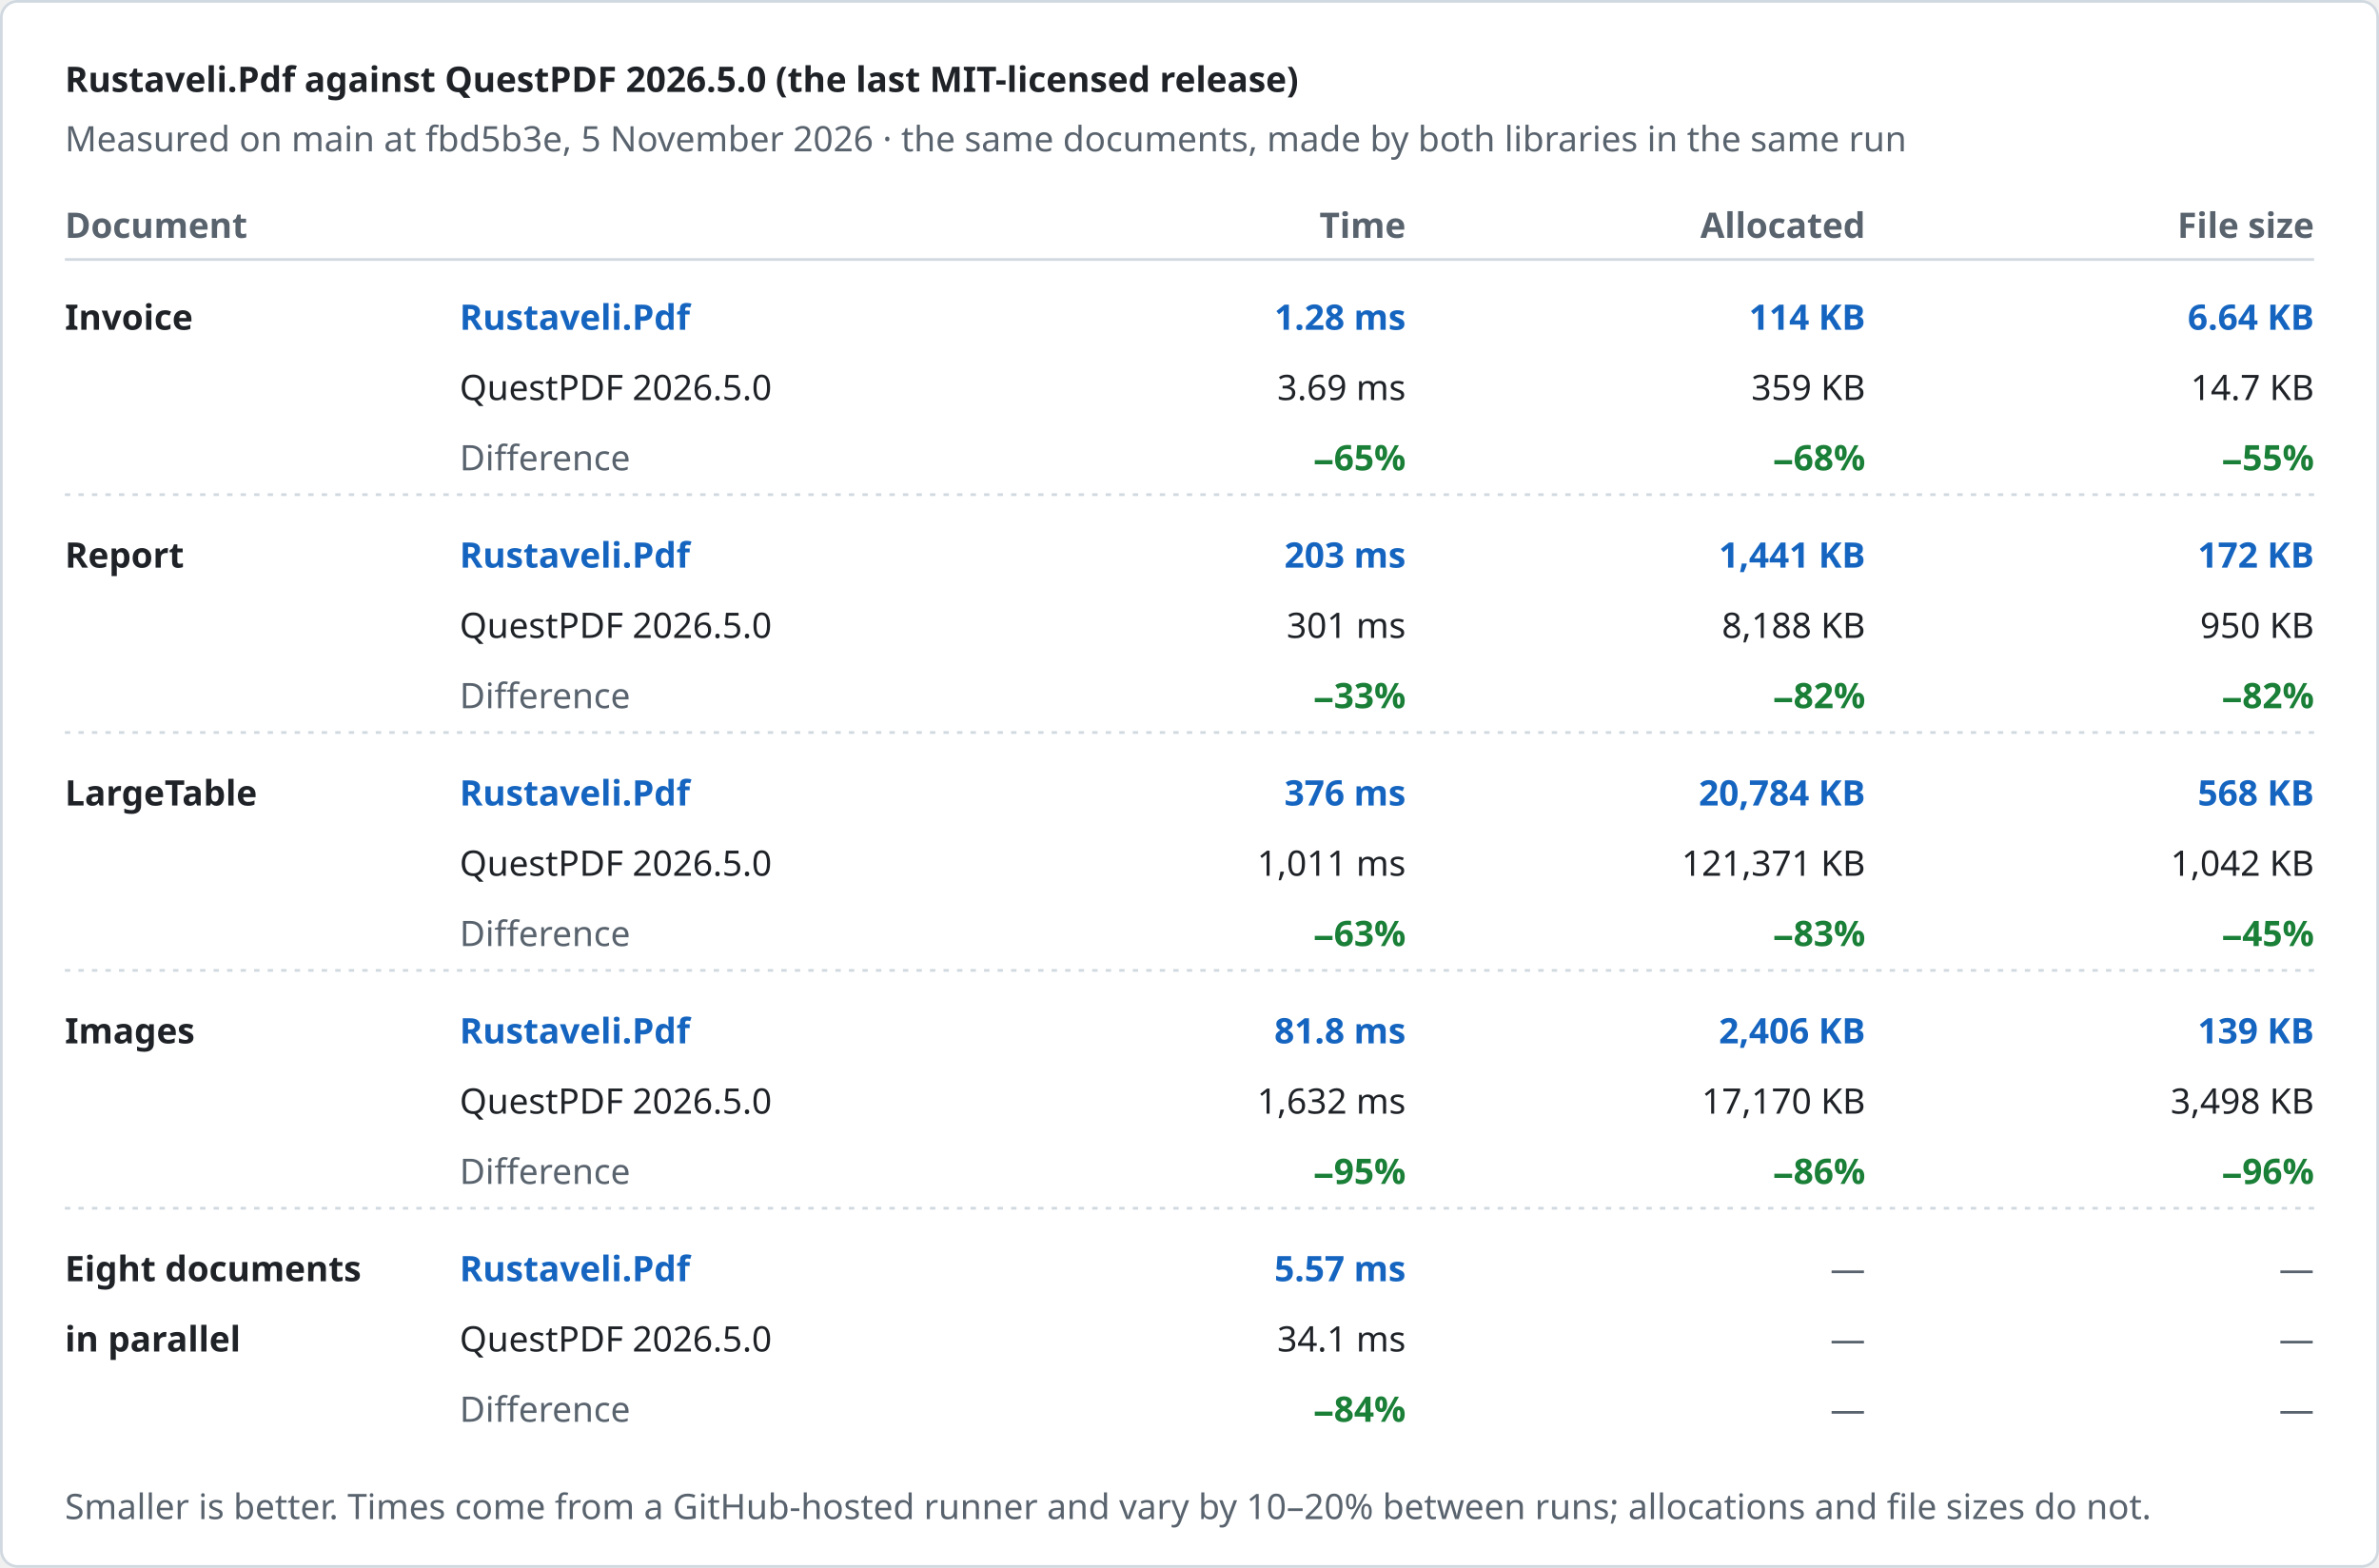
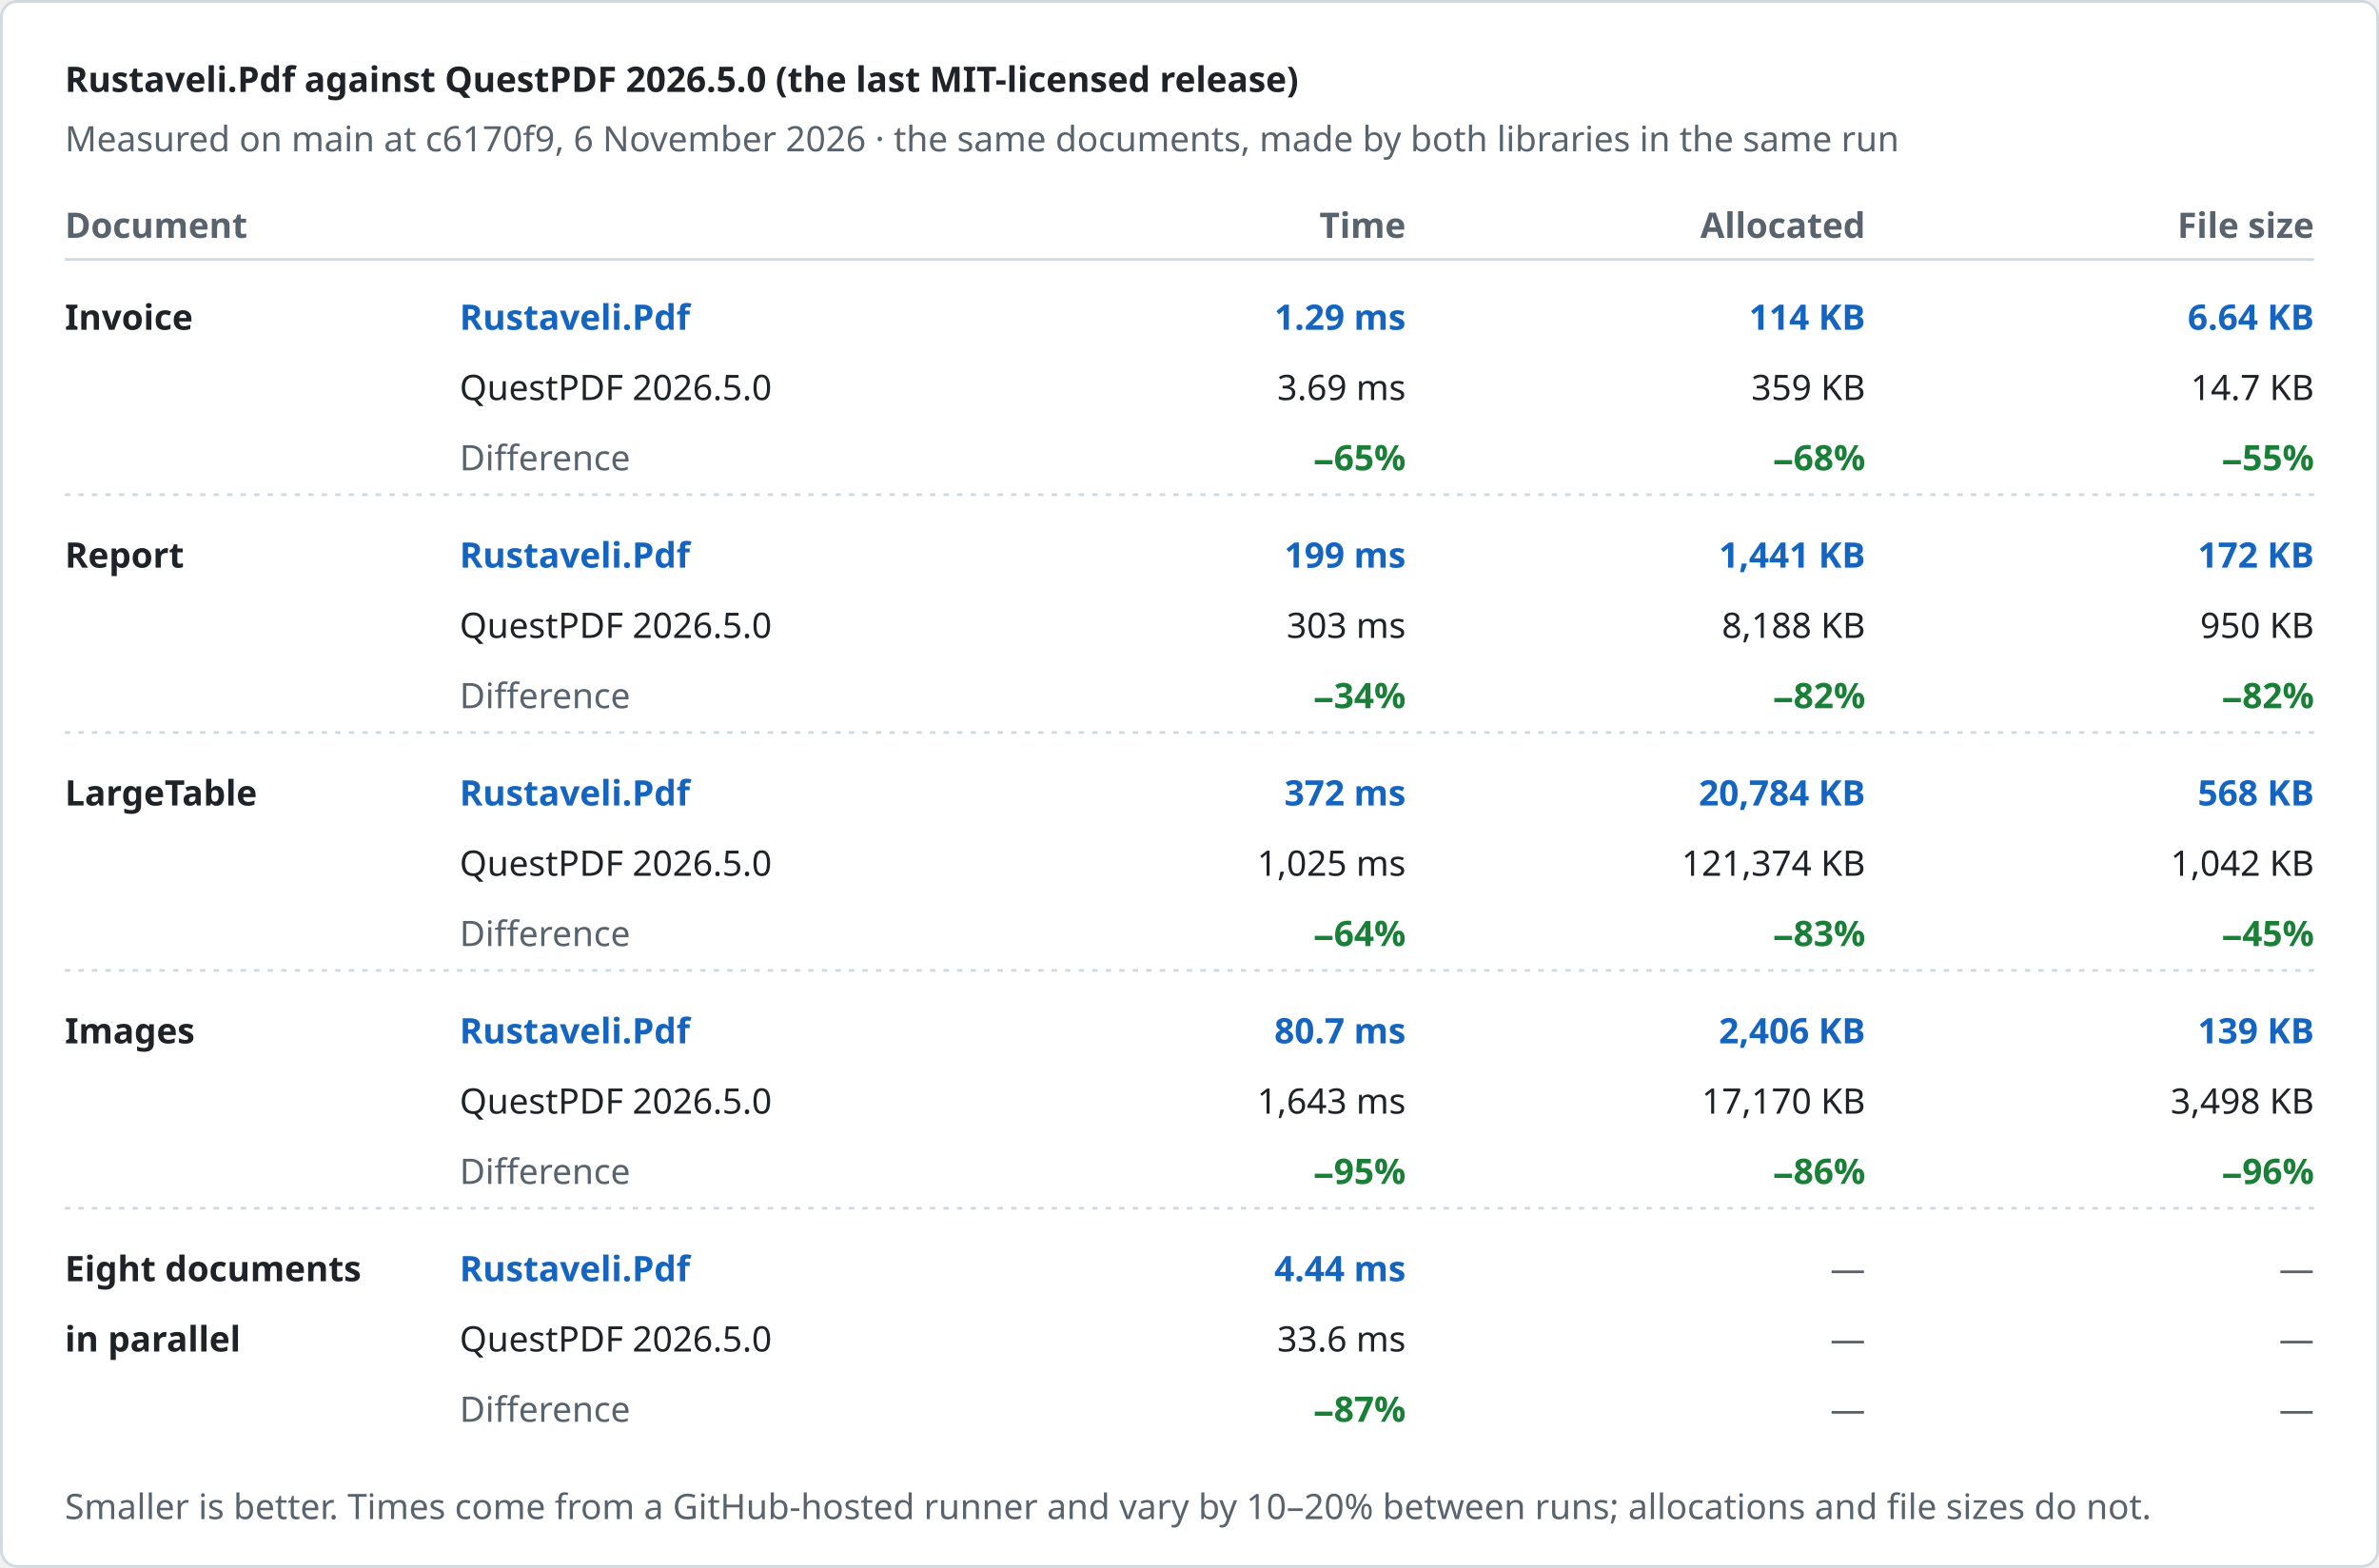
<svg xmlns="http://www.w3.org/2000/svg" width="880" height="580" viewBox="0 0 880 580" role="img" aria-label="Rustaveli.Pdf against QuestPDF 2026.5.0 (the last MIT-licensed release)">
  <style>text { font-family: -apple-system, BlinkMacSystemFont, "Segoe UI", "Noto Sans", Helvetica, Arial, sans-serif; font-size: 13px; font-variant-numeric: tabular-nums; }</style>
  <rect x="0.5" y="0.5" width="879" height="579" rx="6" fill="#ffffff" stroke="#d1d9e0" />
  <text x="24" y="34" fill="#1f2328" font-size="17" font-weight="600">Rustaveli.Pdf against QuestPDF 2026.5.0 (the last MIT-licensed release)</text>
-   <text x="24" y="56" fill="#59636e">Measured on main at fbd5b3e, 5 November 2026 · the same documents, made by both libraries in the same run</text>
+   <text x="24" y="56" fill="#59636e">Measured on main at c6170f9, 6 November 2026 · the same documents, made by both libraries in the same run</text>
  <text x="24" y="88" fill="#59636e" font-weight="600">Document</text>
  <text x="520" y="88" fill="#59636e" text-anchor="end" font-weight="600">Time</text>
  <text x="690" y="88" fill="#59636e" text-anchor="end" font-weight="600">Allocated</text>
  <text x="856" y="88" fill="#59636e" text-anchor="end" font-weight="600">File size</text>
  <line x1="24" y1="96" x2="856" y2="96" stroke="#d1d9e0" />
  <text x="24" y="122" fill="#1f2328" font-weight="600">Invoice</text>
  <text x="170" y="122" fill="#1565c0" font-weight="600">Rustaveli.Pdf</text>
  <text x="170" y="148" fill="#1f2328">QuestPDF 2026.5.0</text>
  <text x="170" y="174" fill="#59636e">Difference</text>
-   <text x="520" y="122" fill="#1565c0" text-anchor="end" font-weight="600">1.28 ms</text>
+   <text x="520" y="122" fill="#1565c0" text-anchor="end" font-weight="600">1.29 ms</text>
  <text x="520" y="148" fill="#1f2328" text-anchor="end">3.69 ms</text>
  <text x="520" y="174" fill="#1a7f37" text-anchor="end" font-weight="600">−65%</text>
  <text x="690" y="122" fill="#1565c0" text-anchor="end" font-weight="600">114 KB</text>
  <text x="690" y="148" fill="#1f2328" text-anchor="end">359 KB</text>
  <text x="690" y="174" fill="#1a7f37" text-anchor="end" font-weight="600">−68%</text>
  <text x="856" y="122" fill="#1565c0" text-anchor="end" font-weight="600">6.64 KB</text>
  <text x="856" y="148" fill="#1f2328" text-anchor="end">14.7 KB</text>
  <text x="856" y="174" fill="#1a7f37" text-anchor="end" font-weight="600">−55%</text>
  <line x1="24" y1="183" x2="856" y2="183" stroke="#d1d9e0" stroke-dasharray="2 3" />
  <text x="24" y="210" fill="#1f2328" font-weight="600">Report</text>
  <text x="170" y="210" fill="#1565c0" font-weight="600">Rustaveli.Pdf</text>
  <text x="170" y="236" fill="#1f2328">QuestPDF 2026.5.0</text>
  <text x="170" y="262" fill="#59636e">Difference</text>
-   <text x="520" y="210" fill="#1565c0" text-anchor="end" font-weight="600">203 ms</text>
-   <text x="520" y="236" fill="#1f2328" text-anchor="end">301 ms</text>
-   <text x="520" y="262" fill="#1a7f37" text-anchor="end" font-weight="600">−33%</text>
+   <text x="520" y="210" fill="#1565c0" text-anchor="end" font-weight="600">199 ms</text>
+   <text x="520" y="236" fill="#1f2328" text-anchor="end">303 ms</text>
+   <text x="520" y="262" fill="#1a7f37" text-anchor="end" font-weight="600">−34%</text>
  <text x="690" y="210" fill="#1565c0" text-anchor="end" font-weight="600">1,441 KB</text>
  <text x="690" y="236" fill="#1f2328" text-anchor="end">8,188 KB</text>
  <text x="690" y="262" fill="#1a7f37" text-anchor="end" font-weight="600">−82%</text>
  <text x="856" y="210" fill="#1565c0" text-anchor="end" font-weight="600">172 KB</text>
  <text x="856" y="236" fill="#1f2328" text-anchor="end">950 KB</text>
  <text x="856" y="262" fill="#1a7f37" text-anchor="end" font-weight="600">−82%</text>
  <line x1="24" y1="271" x2="856" y2="271" stroke="#d1d9e0" stroke-dasharray="2 3" />
  <text x="24" y="298" fill="#1f2328" font-weight="600">LargeTable</text>
  <text x="170" y="298" fill="#1565c0" font-weight="600">Rustaveli.Pdf</text>
  <text x="170" y="324" fill="#1f2328">QuestPDF 2026.5.0</text>
  <text x="170" y="350" fill="#59636e">Difference</text>
-   <text x="520" y="298" fill="#1565c0" text-anchor="end" font-weight="600">376 ms</text>
-   <text x="520" y="324" fill="#1f2328" text-anchor="end">1,011 ms</text>
-   <text x="520" y="350" fill="#1a7f37" text-anchor="end" font-weight="600">−63%</text>
+   <text x="520" y="298" fill="#1565c0" text-anchor="end" font-weight="600">372 ms</text>
+   <text x="520" y="324" fill="#1f2328" text-anchor="end">1,025 ms</text>
+   <text x="520" y="350" fill="#1a7f37" text-anchor="end" font-weight="600">−64%</text>
  <text x="690" y="298" fill="#1565c0" text-anchor="end" font-weight="600">20,784 KB</text>
-   <text x="690" y="324" fill="#1f2328" text-anchor="end">121,371 KB</text>
+   <text x="690" y="324" fill="#1f2328" text-anchor="end">121,374 KB</text>
  <text x="690" y="350" fill="#1a7f37" text-anchor="end" font-weight="600">−83%</text>
  <text x="856" y="298" fill="#1565c0" text-anchor="end" font-weight="600">568 KB</text>
  <text x="856" y="324" fill="#1f2328" text-anchor="end">1,042 KB</text>
  <text x="856" y="350" fill="#1a7f37" text-anchor="end" font-weight="600">−45%</text>
  <line x1="24" y1="359" x2="856" y2="359" stroke="#d1d9e0" stroke-dasharray="2 3" />
  <text x="24" y="386" fill="#1f2328" font-weight="600">Images</text>
  <text x="170" y="386" fill="#1565c0" font-weight="600">Rustaveli.Pdf</text>
  <text x="170" y="412" fill="#1f2328">QuestPDF 2026.5.0</text>
  <text x="170" y="438" fill="#59636e">Difference</text>
-   <text x="520" y="386" fill="#1565c0" text-anchor="end" font-weight="600">81.8 ms</text>
-   <text x="520" y="412" fill="#1f2328" text-anchor="end">1,632 ms</text>
+   <text x="520" y="386" fill="#1565c0" text-anchor="end" font-weight="600">80.7 ms</text>
+   <text x="520" y="412" fill="#1f2328" text-anchor="end">1,643 ms</text>
  <text x="520" y="438" fill="#1a7f37" text-anchor="end" font-weight="600">−95%</text>
  <text x="690" y="386" fill="#1565c0" text-anchor="end" font-weight="600">2,406 KB</text>
  <text x="690" y="412" fill="#1f2328" text-anchor="end">17,170 KB</text>
  <text x="690" y="438" fill="#1a7f37" text-anchor="end" font-weight="600">−86%</text>
  <text x="856" y="386" fill="#1565c0" text-anchor="end" font-weight="600">139 KB</text>
  <text x="856" y="412" fill="#1f2328" text-anchor="end">3,498 KB</text>
  <text x="856" y="438" fill="#1a7f37" text-anchor="end" font-weight="600">−96%</text>
  <line x1="24" y1="447" x2="856" y2="447" stroke="#d1d9e0" stroke-dasharray="2 3" />
  <text x="24" y="474" fill="#1f2328" font-weight="600">Eight documents</text>
  <text x="24" y="500" fill="#1f2328" font-weight="600">in parallel</text>
  <text x="170" y="474" fill="#1565c0" font-weight="600">Rustaveli.Pdf</text>
  <text x="170" y="500" fill="#1f2328">QuestPDF 2026.5.0</text>
  <text x="170" y="526" fill="#59636e">Difference</text>
-   <text x="520" y="474" fill="#1565c0" text-anchor="end" font-weight="600">5.57 ms</text>
-   <text x="520" y="500" fill="#1f2328" text-anchor="end">34.1 ms</text>
-   <text x="520" y="526" fill="#1a7f37" text-anchor="end" font-weight="600">−84%</text>
+   <text x="520" y="474" fill="#1565c0" text-anchor="end" font-weight="600">4.44 ms</text>
+   <text x="520" y="500" fill="#1f2328" text-anchor="end">33.6 ms</text>
+   <text x="520" y="526" fill="#1a7f37" text-anchor="end" font-weight="600">−87%</text>
  <text x="690" y="474" fill="#59636e" text-anchor="end">—</text>
  <text x="690" y="500" fill="#59636e" text-anchor="end">—</text>
  <text x="690" y="526" fill="#59636e" text-anchor="end">—</text>
  <text x="856" y="474" fill="#59636e" text-anchor="end">—</text>
  <text x="856" y="500" fill="#59636e" text-anchor="end">—</text>
  <text x="856" y="526" fill="#59636e" text-anchor="end">—</text>
  <text x="24" y="562" fill="#59636e" font-size="12">Smaller is better. Times come from a GitHub-hosted runner and vary by 10–20% between runs; allocations and file sizes do not.</text>
</svg>
